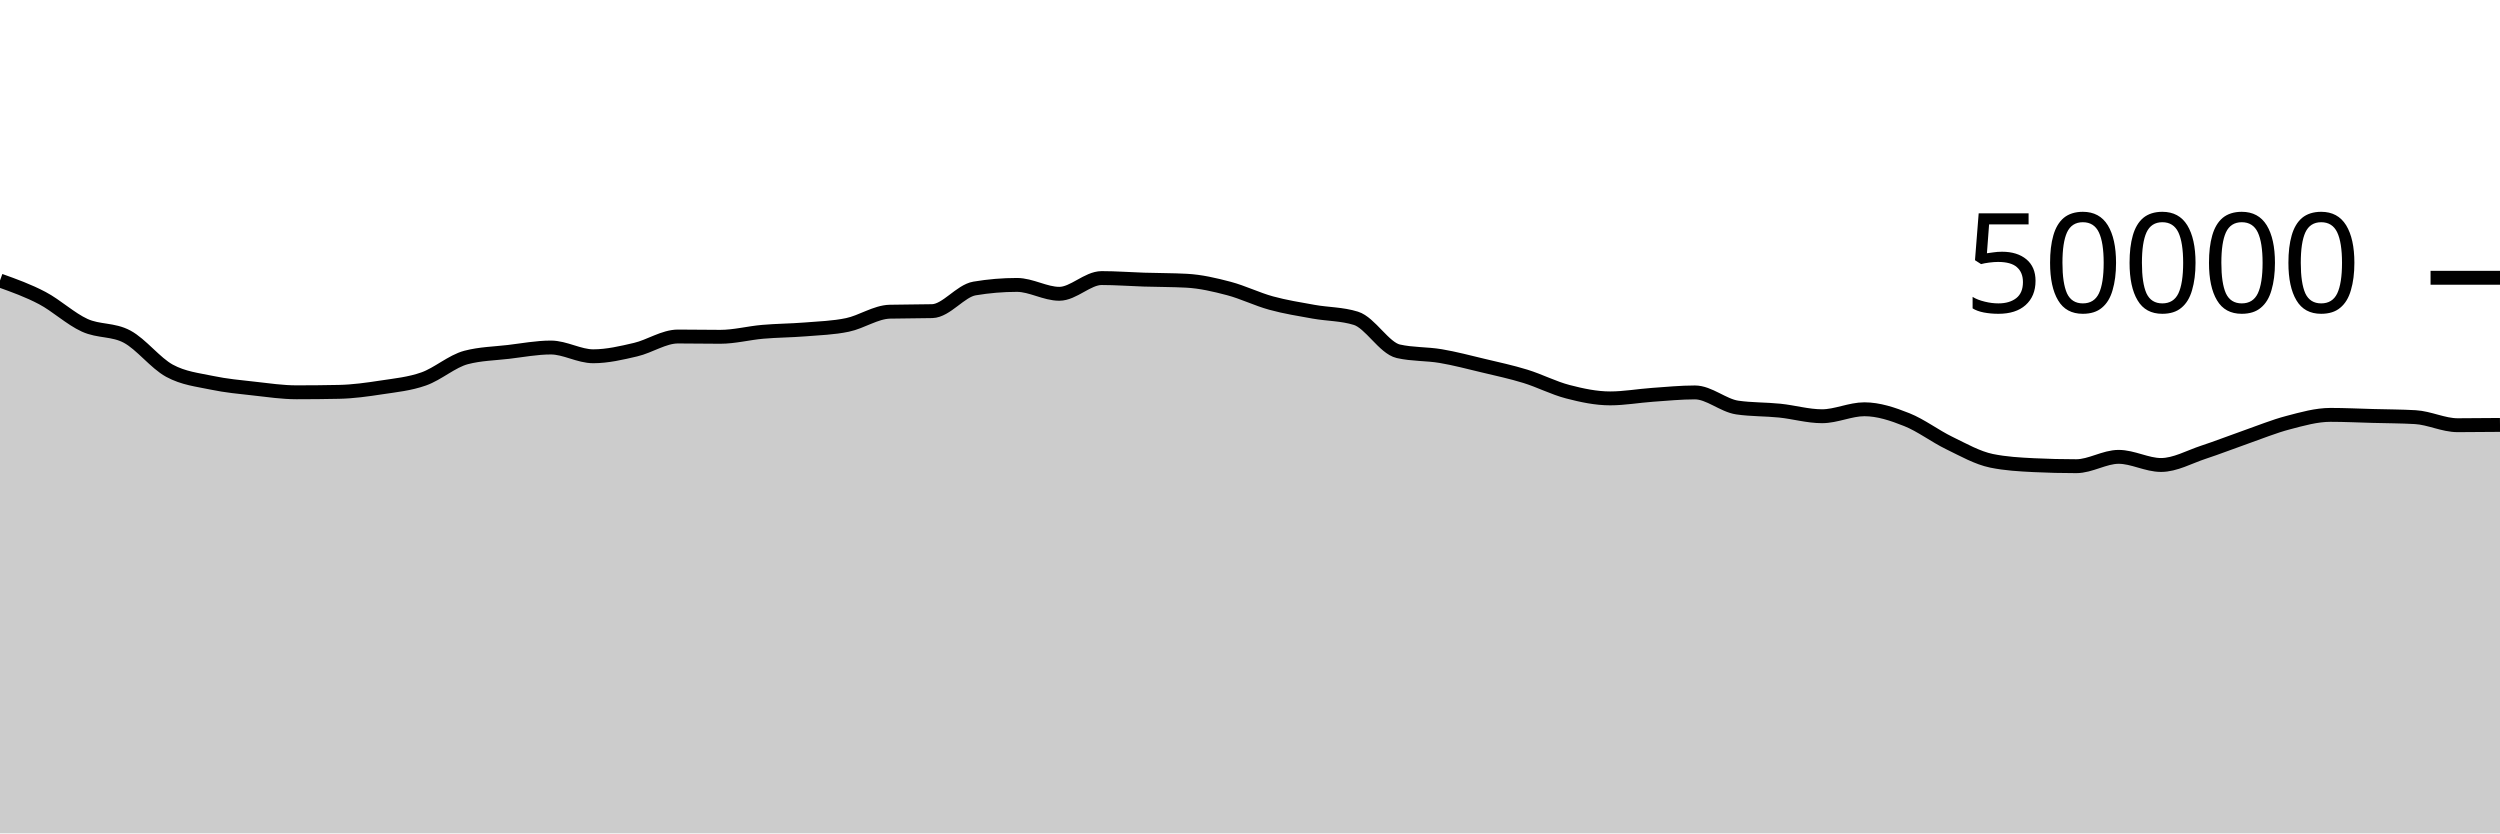
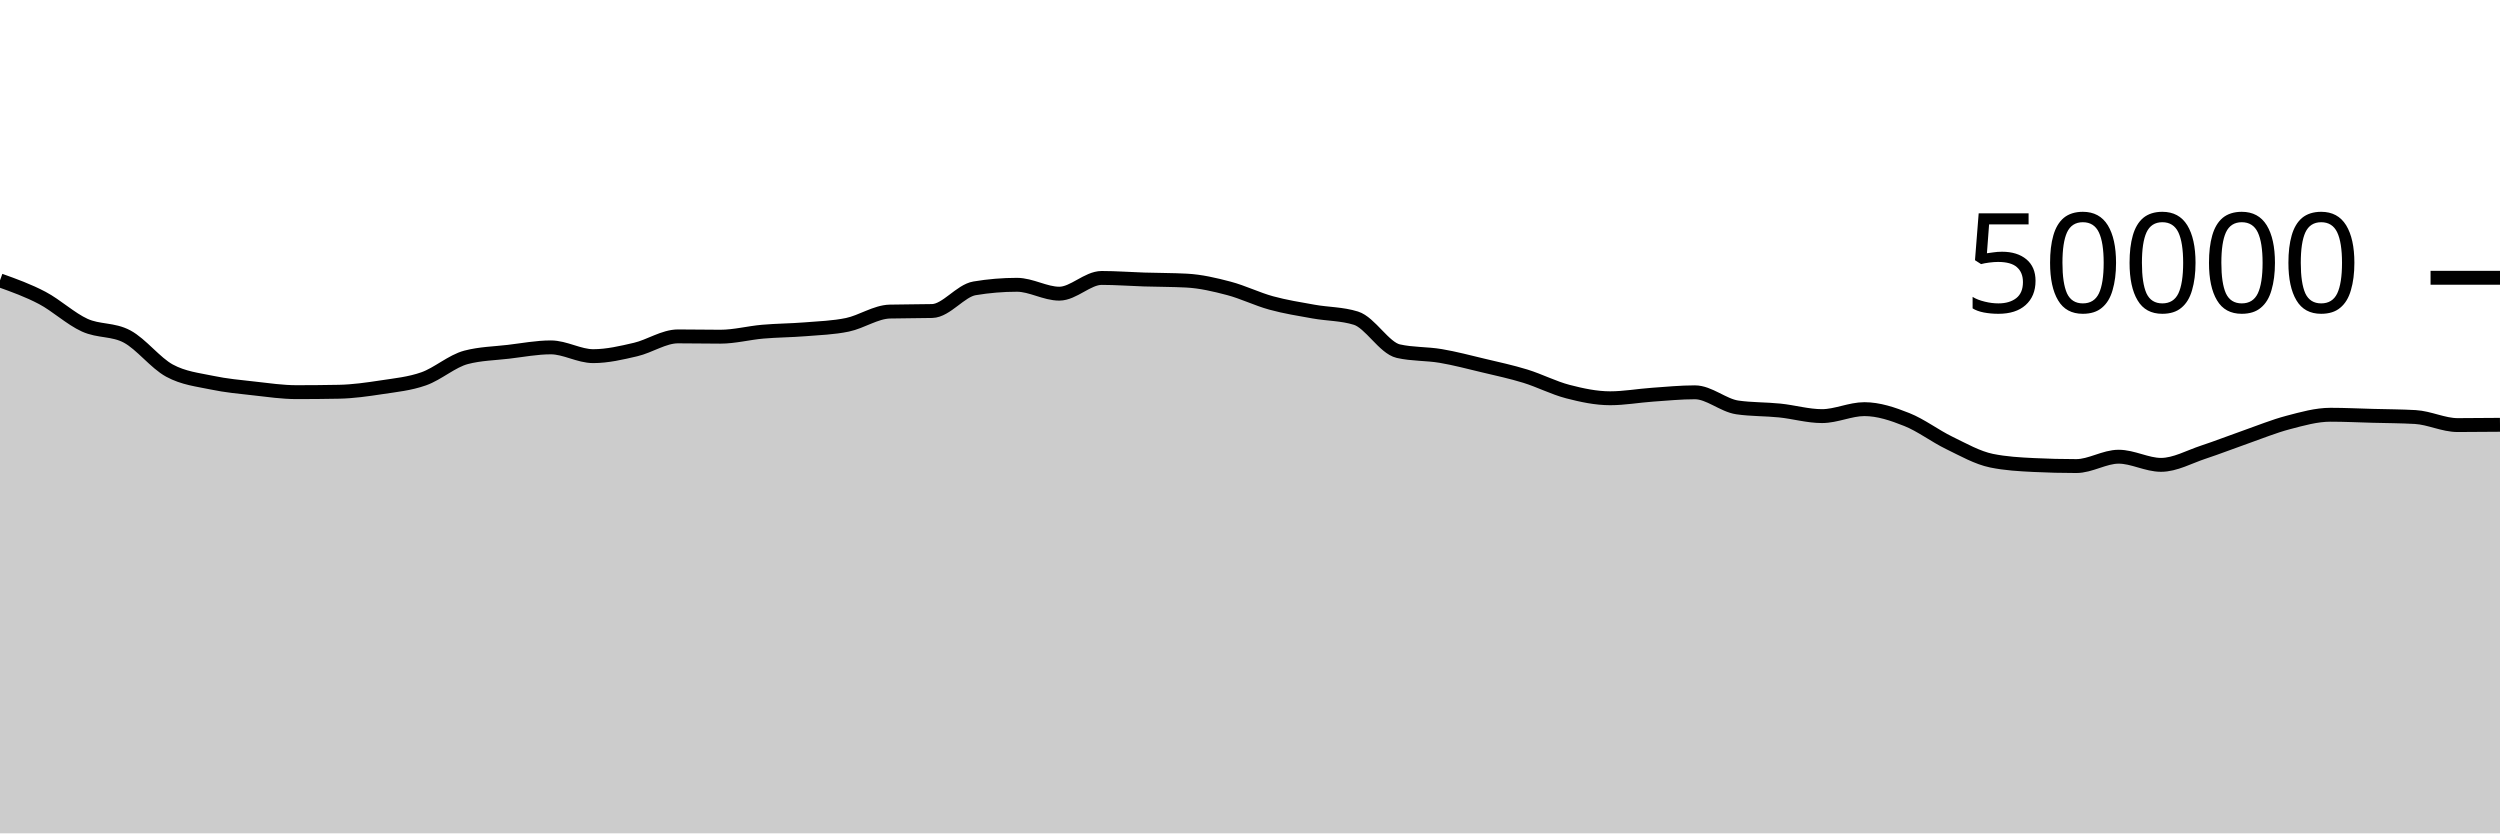
<svg xmlns="http://www.w3.org/2000/svg" viewBox="0 0 180 60">
  <g transform="translate(0,20)">
-     <path class="area" fill="rgba(0, 0, 0, 0.2)" d="M0,0.198C1.017,0.562,2.034,0.927,3.051,1.464C4.068,2.001,5.085,2.96,6.102,3.422C7.119,3.885,8.136,3.695,9.153,4.24C10.169,4.785,11.186,6.139,12.203,6.693C13.22,7.246,14.237,7.345,15.254,7.56C16.271,7.775,17.288,7.866,18.305,7.98C19.322,8.094,20.339,8.245,21.356,8.245C22.373,8.245,23.39,8.235,24.407,8.214C25.424,8.194,26.441,8.05,27.458,7.894C28.475,7.739,29.492,7.642,30.508,7.282C31.525,6.923,32.542,6.006,33.559,5.738C34.576,5.471,35.593,5.456,36.61,5.337C37.627,5.217,38.644,5.021,39.661,5.021C40.678,5.021,41.695,5.652,42.712,5.652C43.729,5.652,44.746,5.412,45.763,5.174C46.78,4.937,47.797,4.229,48.814,4.229C49.831,4.229,50.847,4.25,51.864,4.25C52.881,4.25,53.898,3.978,54.915,3.89C55.932,3.801,56.949,3.8,57.966,3.718C58.983,3.635,60,3.607,61.017,3.394C62.034,3.182,63.051,2.468,64.068,2.442C65.085,2.415,66.102,2.429,67.119,2.402C68.136,2.376,69.153,0.94,70.169,0.77C71.186,0.599,72.203,0.514,73.22,0.514C74.237,0.514,75.254,1.153,76.271,1.153C77.288,1.153,78.305,0.021,79.322,0.021C80.339,0.021,81.356,0.101,82.373,0.133C83.39,0.165,84.407,0.159,85.424,0.212C86.441,0.265,87.458,0.503,88.475,0.771C89.492,1.04,90.508,1.544,91.525,1.822C92.542,2.101,93.559,2.261,94.576,2.444C95.593,2.627,96.61,2.602,97.627,2.918C98.644,3.233,99.661,5.061,100.678,5.292C101.695,5.523,102.712,5.467,103.729,5.638C104.746,5.81,105.763,6.08,106.78,6.323C107.797,6.566,108.814,6.783,109.831,7.096C110.847,7.409,111.864,7.939,112.881,8.203C113.898,8.468,114.915,8.684,115.932,8.684C116.949,8.684,117.966,8.499,118.983,8.427C120,8.356,121.017,8.254,122.034,8.254C123.051,8.254,124.068,9.195,125.085,9.343C126.102,9.491,127.119,9.461,128.136,9.565C129.153,9.669,130.169,9.969,131.186,9.969C132.203,9.969,133.22,9.467,134.237,9.467C135.254,9.467,136.271,9.81,137.288,10.214C138.305,10.619,139.322,11.399,140.339,11.893C141.356,12.387,142.373,12.968,143.39,13.178C144.407,13.387,145.424,13.442,146.441,13.492C147.458,13.542,148.475,13.566,149.492,13.566C150.508,13.566,151.525,12.893,152.542,12.893C153.559,12.893,154.576,13.479,155.593,13.479C156.61,13.479,157.627,12.897,158.644,12.562C159.661,12.228,160.678,11.827,161.695,11.471C162.712,11.116,163.729,10.696,164.746,10.43C165.763,10.163,166.78,9.871,167.797,9.871C168.814,9.871,169.831,9.922,170.847,9.949C171.864,9.976,172.881,9.977,173.898,10.034C174.915,10.091,175.932,10.615,176.949,10.615C177.966,10.615,178.983,10.605,180,10.594L180,40C178.983,40,177.966,40,176.949,40C175.932,40,174.915,40,173.898,40C172.881,40,171.864,40,170.847,40C169.831,40,168.814,40,167.797,40C166.78,40,165.763,40,164.746,40C163.729,40,162.712,40,161.695,40C160.678,40,159.661,40,158.644,40C157.627,40,156.61,40,155.593,40C154.576,40,153.559,40,152.542,40C151.525,40,150.508,40,149.492,40C148.475,40,147.458,40,146.441,40C145.424,40,144.407,40,143.39,40C142.373,40,141.356,40,140.339,40C139.322,40,138.305,40,137.288,40C136.271,40,135.254,40,134.237,40C133.22,40,132.203,40,131.186,40C130.169,40,129.153,40,128.136,40C127.119,40,126.102,40,125.085,40C124.068,40,123.051,40,122.034,40C121.017,40,120,40,118.983,40C117.966,40,116.949,40,115.932,40C114.915,40,113.898,40,112.881,40C111.864,40,110.847,40,109.831,40C108.814,40,107.797,40,106.78,40C105.763,40,104.746,40,103.729,40C102.712,40,101.695,40,100.678,40C99.661,40,98.644,40,97.627,40C96.61,40,95.593,40,94.576,40C93.559,40,92.542,40,91.525,40C90.508,40,89.492,40,88.475,40C87.458,40,86.441,40,85.424,40C84.407,40,83.39,40,82.373,40C81.356,40,80.339,40,79.322,40C78.305,40,77.288,40,76.271,40C75.254,40,74.237,40,73.22,40C72.203,40,71.186,40,70.169,40C69.153,40,68.136,40,67.119,40C66.102,40,65.085,40,64.068,40C63.051,40,62.034,40,61.017,40C60,40,58.983,40,57.966,40C56.949,40,55.932,40,54.915,40C53.898,40,52.881,40,51.864,40C50.847,40,49.831,40,48.814,40C47.797,40,46.78,40,45.763,40C44.746,40,43.729,40,42.712,40C41.695,40,40.678,40,39.661,40C38.644,40,37.627,40,36.61,40C35.593,40,34.576,40,33.559,40C32.542,40,31.525,40,30.508,40C29.492,40,28.475,40,27.458,40C26.441,40,25.424,40,24.407,40C23.39,40,22.373,40,21.356,40C20.339,40,19.322,40,18.305,40C17.288,40,16.271,40,15.254,40C14.237,40,13.22,40,12.203,40C11.186,40,10.169,40,9.153,40C8.136,40,7.119,40,6.102,40C5.085,40,4.068,40,3.051,40C2.034,40,1.017,40,0,40Z" />
-     <path class="line" stroke="black" fill="none" d="M0,0.198C1.017,0.562,2.034,0.927,3.051,1.464C4.068,2.001,5.085,2.96,6.102,3.422C7.119,3.885,8.136,3.695,9.153,4.24C10.169,4.785,11.186,6.139,12.203,6.693C13.22,7.246,14.237,7.345,15.254,7.56C16.271,7.775,17.288,7.866,18.305,7.98C19.322,8.094,20.339,8.245,21.356,8.245C22.373,8.245,23.39,8.235,24.407,8.214C25.424,8.194,26.441,8.05,27.458,7.894C28.475,7.739,29.492,7.642,30.508,7.282C31.525,6.923,32.542,6.006,33.559,5.738C34.576,5.471,35.593,5.456,36.61,5.337C37.627,5.217,38.644,5.021,39.661,5.021C40.678,5.021,41.695,5.652,42.712,5.652C43.729,5.652,44.746,5.412,45.763,5.174C46.78,4.937,47.797,4.229,48.814,4.229C49.831,4.229,50.847,4.25,51.864,4.25C52.881,4.25,53.898,3.978,54.915,3.89C55.932,3.801,56.949,3.8,57.966,3.718C58.983,3.635,60,3.607,61.017,3.394C62.034,3.182,63.051,2.468,64.068,2.442C65.085,2.415,66.102,2.429,67.119,2.402C68.136,2.376,69.153,0.94,70.169,0.77C71.186,0.599,72.203,0.514,73.22,0.514C74.237,0.514,75.254,1.153,76.271,1.153C77.288,1.153,78.305,0.021,79.322,0.021C80.339,0.021,81.356,0.101,82.373,0.133C83.39,0.165,84.407,0.159,85.424,0.212C86.441,0.265,87.458,0.503,88.475,0.771C89.492,1.04,90.508,1.544,91.525,1.822C92.542,2.101,93.559,2.261,94.576,2.444C95.593,2.627,96.61,2.602,97.627,2.918C98.644,3.233,99.661,5.061,100.678,5.292C101.695,5.523,102.712,5.467,103.729,5.638C104.746,5.81,105.763,6.08,106.78,6.323C107.797,6.566,108.814,6.783,109.831,7.096C110.847,7.409,111.864,7.939,112.881,8.203C113.898,8.468,114.915,8.684,115.932,8.684C116.949,8.684,117.966,8.499,118.983,8.427C120,8.356,121.017,8.254,122.034,8.254C123.051,8.254,124.068,9.195,125.085,9.343C126.102,9.491,127.119,9.461,128.136,9.565C129.153,9.669,130.169,9.969,131.186,9.969C132.203,9.969,133.22,9.467,134.237,9.467C135.254,9.467,136.271,9.81,137.288,10.214C138.305,10.619,139.322,11.399,140.339,11.893C141.356,12.387,142.373,12.968,143.39,13.178C144.407,13.387,145.424,13.442,146.441,13.492C147.458,13.542,148.475,13.566,149.492,13.566C150.508,13.566,151.525,12.893,152.542,12.893C153.559,12.893,154.576,13.479,155.593,13.479C156.61,13.479,157.627,12.897,158.644,12.562C159.661,12.228,160.678,11.827,161.695,11.471C162.712,11.116,163.729,10.696,164.746,10.43C165.763,10.163,166.78,9.871,167.797,9.871C168.814,9.871,169.831,9.922,170.847,9.949C171.864,9.976,172.881,9.977,173.898,10.034C174.915,10.091,175.932,10.615,176.949,10.615C177.966,10.615,178.983,10.605,180,10.594" />
+     <path class="area" fill="rgba(0, 0, 0, 0.2)" d="M0,0.188C1.017,0.553,2.034,0.918,3.051,1.455C4.068,1.993,5.085,2.951,6.102,3.414C7.119,3.876,8.136,3.686,9.153,4.231C10.169,4.776,11.186,6.131,12.203,6.684C13.22,7.237,14.237,7.337,15.254,7.551C16.271,7.766,17.288,7.857,18.305,7.971C19.322,8.085,20.339,8.235,21.356,8.235C22.373,8.235,23.39,8.225,24.407,8.206C25.424,8.186,26.441,8.04,27.458,7.885C28.475,7.729,29.492,7.633,30.508,7.274C31.525,6.914,32.542,5.996,33.559,5.729C34.576,5.462,35.593,5.448,36.61,5.328C37.627,5.208,38.644,5.011,39.661,5.011C40.678,5.011,41.695,5.643,42.712,5.643C43.729,5.643,44.746,5.403,45.763,5.166C46.78,4.928,47.797,4.22,48.814,4.22C49.831,4.22,50.847,4.242,51.864,4.242C52.881,4.242,53.898,3.97,54.915,3.881C55.932,3.792,56.949,3.791,57.966,3.709C58.983,3.626,60,3.597,61.017,3.385C62.034,3.172,63.051,2.459,64.068,2.433C65.085,2.406,66.102,2.419,67.119,2.393C68.136,2.366,69.153,0.93,70.169,0.76C71.186,0.59,72.203,0.505,73.22,0.505C74.237,0.505,75.254,1.144,76.271,1.144C77.288,1.144,78.305,0.012,79.322,0.012C80.339,0.012,81.356,0.092,82.373,0.124C83.39,0.156,84.407,0.15,85.424,0.203C86.441,0.256,87.458,0.493,88.475,0.762C89.492,1.03,90.508,1.534,91.525,1.813C92.542,2.092,93.559,2.252,94.576,2.434C95.593,2.617,96.61,2.592,97.627,2.908C98.644,3.224,99.661,5.053,100.678,5.283C101.695,5.514,102.712,5.457,103.729,5.629C104.746,5.801,105.763,6.071,106.78,6.314C107.797,6.557,108.814,6.773,109.831,7.086C110.847,7.4,111.864,7.929,112.881,8.194C113.898,8.458,114.915,8.675,115.932,8.675C116.949,8.675,117.966,8.489,118.983,8.418C120,8.346,121.017,8.246,122.034,8.246C123.051,8.246,124.068,9.185,125.085,9.334C126.102,9.482,127.119,9.452,128.136,9.556C129.153,9.66,130.169,9.96,131.186,9.96C132.203,9.96,133.22,9.458,134.237,9.458C135.254,9.458,136.271,9.801,137.288,10.206C138.305,10.61,139.322,11.39,140.339,11.884C141.356,12.378,142.373,12.96,143.39,13.169C144.407,13.378,145.424,13.433,146.441,13.482C147.458,13.532,148.475,13.557,149.492,13.557C150.508,13.557,151.525,12.883,152.542,12.883C153.559,12.883,154.576,13.47,155.593,13.47C156.61,13.47,157.627,12.888,158.644,12.554C159.661,12.219,160.678,11.817,161.695,11.462C162.712,11.106,163.729,10.687,164.746,10.42C165.763,10.153,166.78,9.862,167.797,9.862C168.814,9.862,169.831,9.913,170.847,9.94C171.864,9.967,172.881,9.969,173.898,10.026C174.915,10.083,175.932,10.606,176.949,10.606C177.966,10.606,178.983,10.596,180,10.586L180,40C178.983,40,177.966,40,176.949,40C175.932,40,174.915,40,173.898,40C172.881,40,171.864,40,170.847,40C169.831,40,168.814,40,167.797,40C166.78,40,165.763,40,164.746,40C163.729,40,162.712,40,161.695,40C160.678,40,159.661,40,158.644,40C157.627,40,156.61,40,155.593,40C154.576,40,153.559,40,152.542,40C151.525,40,150.508,40,149.492,40C148.475,40,147.458,40,146.441,40C145.424,40,144.407,40,143.39,40C142.373,40,141.356,40,140.339,40C139.322,40,138.305,40,137.288,40C136.271,40,135.254,40,134.237,40C133.22,40,132.203,40,131.186,40C130.169,40,129.153,40,128.136,40C127.119,40,126.102,40,125.085,40C124.068,40,123.051,40,122.034,40C121.017,40,120,40,118.983,40C117.966,40,116.949,40,115.932,40C114.915,40,113.898,40,112.881,40C111.864,40,110.847,40,109.831,40C108.814,40,107.797,40,106.78,40C105.763,40,104.746,40,103.729,40C102.712,40,101.695,40,100.678,40C99.661,40,98.644,40,97.627,40C96.61,40,95.593,40,94.576,40C93.559,40,92.542,40,91.525,40C90.508,40,89.492,40,88.475,40C87.458,40,86.441,40,85.424,40C84.407,40,83.39,40,82.373,40C81.356,40,80.339,40,79.322,40C78.305,40,77.288,40,76.271,40C75.254,40,74.237,40,73.22,40C72.203,40,71.186,40,70.169,40C69.153,40,68.136,40,67.119,40C66.102,40,65.085,40,64.068,40C63.051,40,62.034,40,61.017,40C60,40,58.983,40,57.966,40C56.949,40,55.932,40,54.915,40C53.898,40,52.881,40,51.864,40C50.847,40,49.831,40,48.814,40C47.797,40,46.78,40,45.763,40C44.746,40,43.729,40,42.712,40C41.695,40,40.678,40,39.661,40C38.644,40,37.627,40,36.61,40C35.593,40,34.576,40,33.559,40C32.542,40,31.525,40,30.508,40C29.492,40,28.475,40,27.458,40C26.441,40,25.424,40,24.407,40C23.39,40,22.373,40,21.356,40C20.339,40,19.322,40,18.305,40C17.288,40,16.271,40,15.254,40C14.237,40,13.22,40,12.203,40C11.186,40,10.169,40,9.153,40C8.136,40,7.119,40,6.102,40C5.085,40,4.068,40,3.051,40C2.034,40,1.017,40,0,40Z" />
+     <path class="line" stroke="black" fill="none" d="M0,0.188C1.017,0.553,2.034,0.918,3.051,1.455C4.068,1.993,5.085,2.951,6.102,3.414C7.119,3.876,8.136,3.686,9.153,4.231C10.169,4.776,11.186,6.131,12.203,6.684C13.22,7.237,14.237,7.337,15.254,7.551C16.271,7.766,17.288,7.857,18.305,7.971C19.322,8.085,20.339,8.235,21.356,8.235C22.373,8.235,23.39,8.225,24.407,8.206C25.424,8.186,26.441,8.04,27.458,7.885C28.475,7.729,29.492,7.633,30.508,7.274C31.525,6.914,32.542,5.996,33.559,5.729C34.576,5.462,35.593,5.448,36.61,5.328C37.627,5.208,38.644,5.011,39.661,5.011C40.678,5.011,41.695,5.643,42.712,5.643C43.729,5.643,44.746,5.403,45.763,5.166C46.78,4.928,47.797,4.22,48.814,4.22C49.831,4.22,50.847,4.242,51.864,4.242C52.881,4.242,53.898,3.97,54.915,3.881C55.932,3.792,56.949,3.791,57.966,3.709C58.983,3.626,60,3.597,61.017,3.385C62.034,3.172,63.051,2.459,64.068,2.433C65.085,2.406,66.102,2.419,67.119,2.393C68.136,2.366,69.153,0.93,70.169,0.76C71.186,0.59,72.203,0.505,73.22,0.505C74.237,0.505,75.254,1.144,76.271,1.144C77.288,1.144,78.305,0.012,79.322,0.012C80.339,0.012,81.356,0.092,82.373,0.124C83.39,0.156,84.407,0.15,85.424,0.203C86.441,0.256,87.458,0.493,88.475,0.762C89.492,1.03,90.508,1.534,91.525,1.813C92.542,2.092,93.559,2.252,94.576,2.434C95.593,2.617,96.61,2.592,97.627,2.908C98.644,3.224,99.661,5.053,100.678,5.283C101.695,5.514,102.712,5.457,103.729,5.629C104.746,5.801,105.763,6.071,106.78,6.314C107.797,6.557,108.814,6.773,109.831,7.086C110.847,7.4,111.864,7.929,112.881,8.194C113.898,8.458,114.915,8.675,115.932,8.675C116.949,8.675,117.966,8.489,118.983,8.418C120,8.346,121.017,8.246,122.034,8.246C123.051,8.246,124.068,9.185,125.085,9.334C126.102,9.482,127.119,9.452,128.136,9.556C129.153,9.66,130.169,9.96,131.186,9.96C132.203,9.96,133.22,9.458,134.237,9.458C135.254,9.458,136.271,9.801,137.288,10.206C138.305,10.61,139.322,11.39,140.339,11.884C141.356,12.378,142.373,12.96,143.39,13.169C144.407,13.378,145.424,13.433,146.441,13.482C147.458,13.532,148.475,13.557,149.492,13.557C150.508,13.557,151.525,12.883,152.542,12.883C153.559,12.883,154.576,13.47,155.593,13.47C156.61,13.47,157.627,12.888,158.644,12.554C159.661,12.219,160.678,11.817,161.695,11.462C162.712,11.106,163.729,10.687,164.746,10.42C165.763,10.153,166.78,9.862,167.797,9.862C168.814,9.862,169.831,9.913,170.847,9.94C171.864,9.967,172.881,9.969,173.898,10.026C174.915,10.083,175.932,10.606,176.949,10.606C177.966,10.606,178.983,10.596,180,10.586" />
    <path class="axis-ceiling" stroke-width="1" stroke="black" fill="none" d="M175,0L180,0" />
    <text class="axis-ceiling-label" font-family="sans-serif" text-anchor="end" font-size="10px" x="170" y="2.5">50000</text>
  </g>
</svg>
